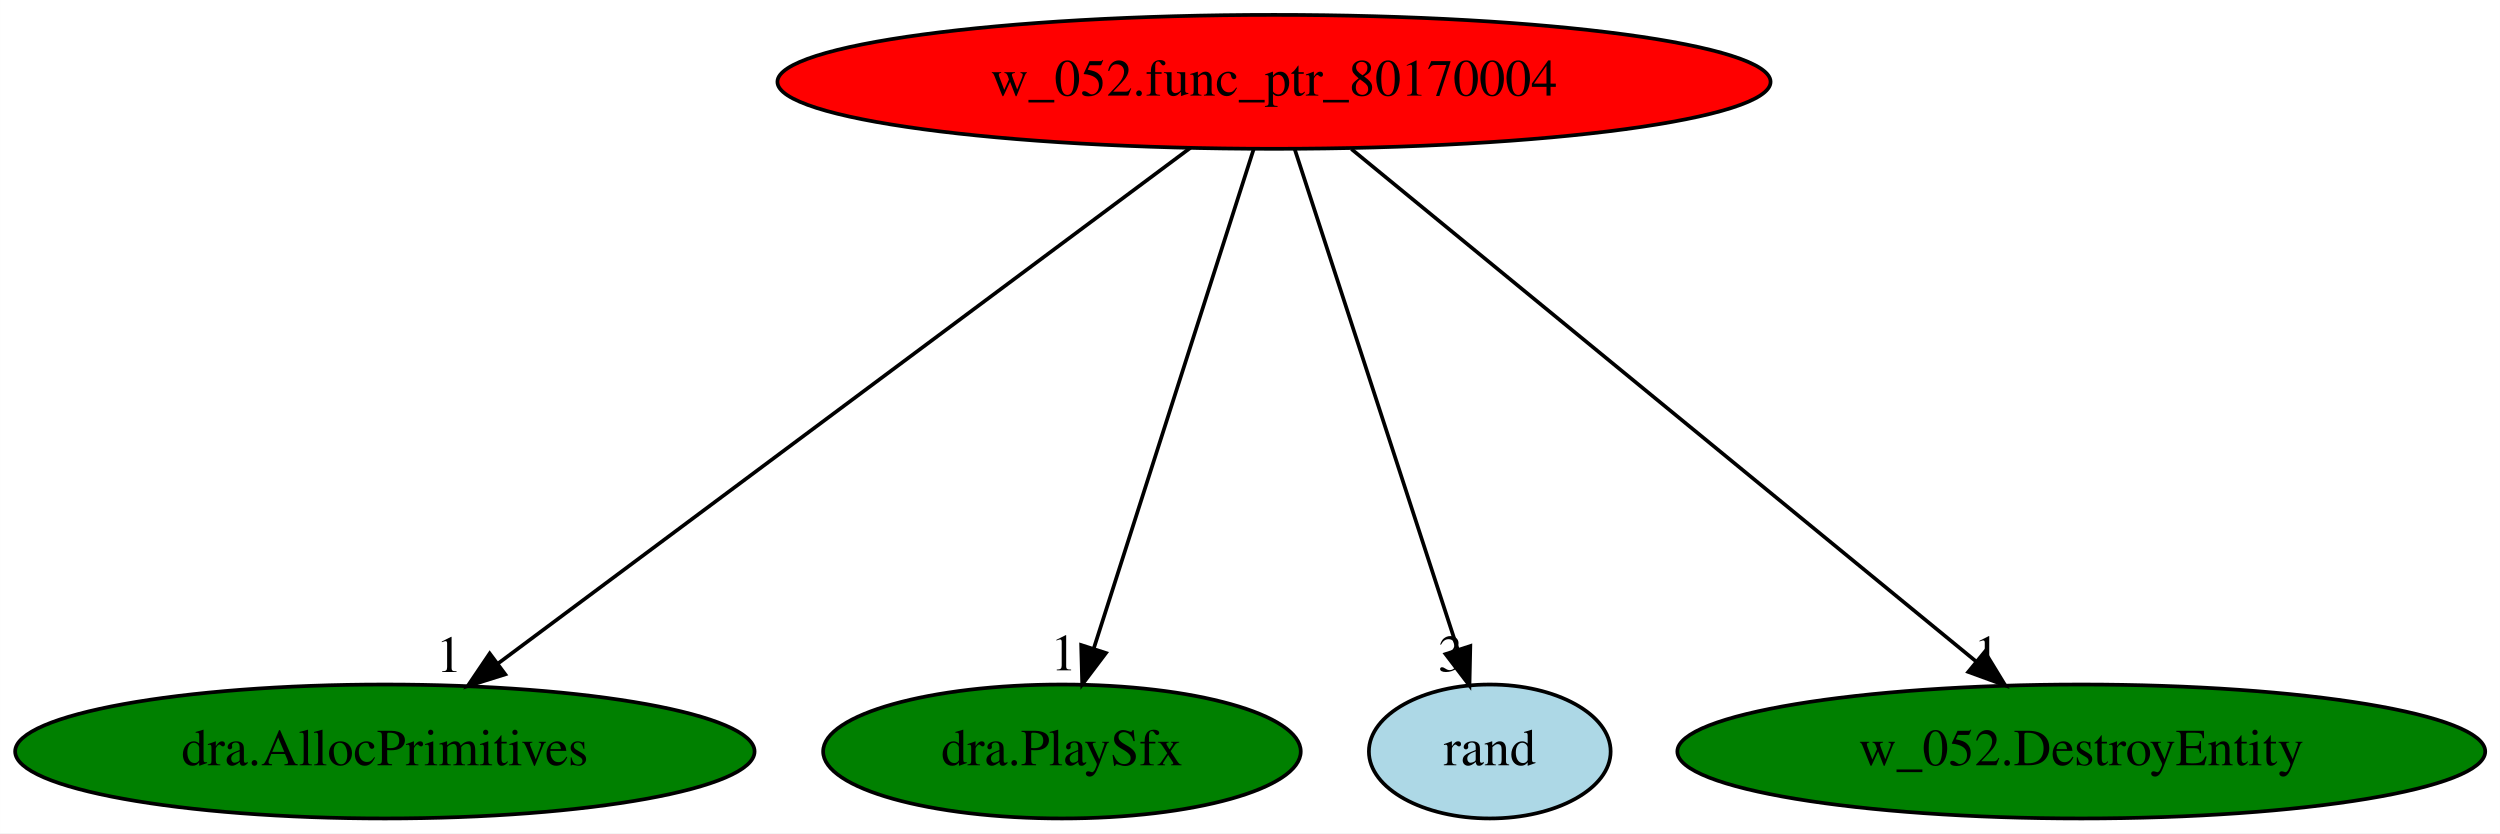
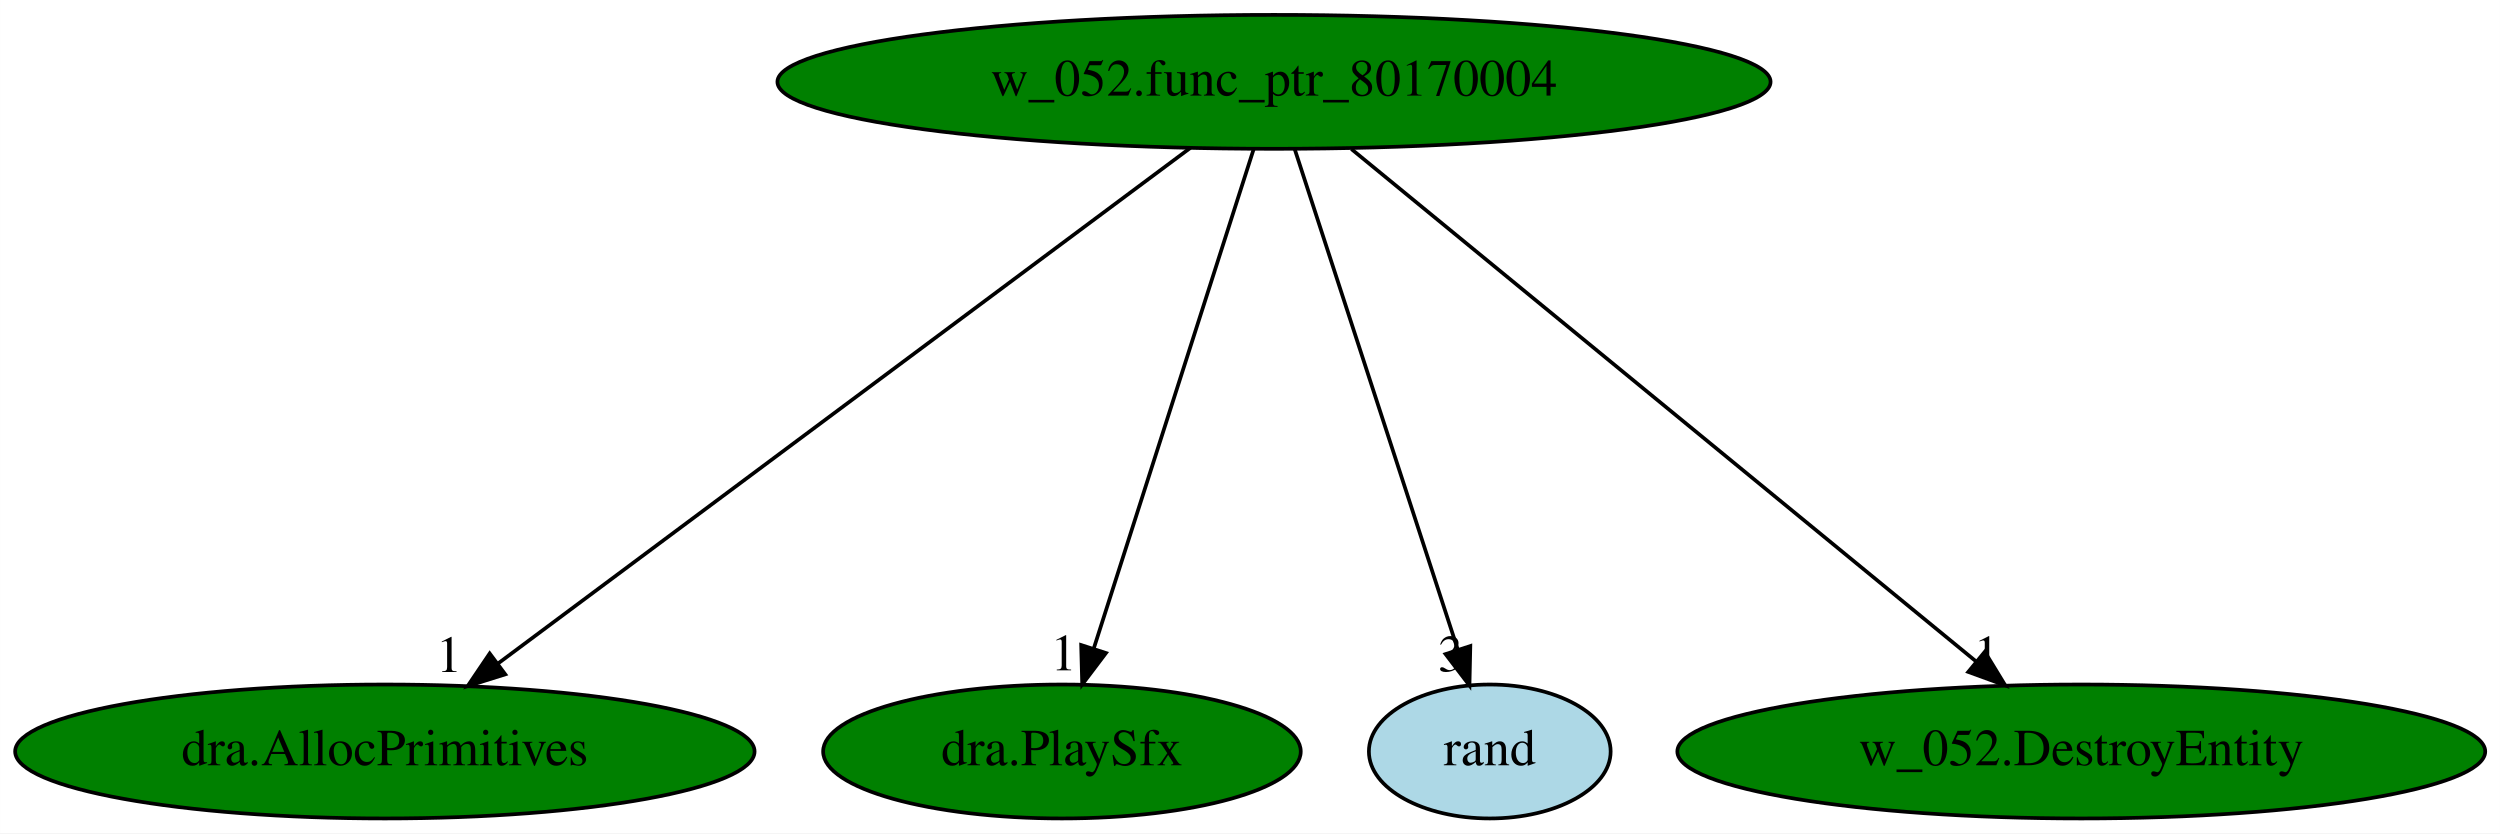
<svg xmlns="http://www.w3.org/2000/svg" xmlns:xlink="http://www.w3.org/1999/xlink" width="672pt" height="224pt" viewBox="0.00 0.00 671.98 224.00">
  <g id="graph0" class="graph" transform="scale(1 1) rotate(0) translate(4 220)">
    <polygon fill="white" stroke="transparent" points="-4,4 -4,-220 667.98,-220 667.98,4 -4,4" />
    <g id="node1" class="node">
-       <ellipse fill="red" stroke="black" cx="338.44" cy="-198" rx="133.48" ry="18" />
+       <ellipse fill="green" stroke="black" cx="338.44" cy="-198" rx="133.48" ry="18" />
      <text text-anchor="middle" x="338.44" y="-194.3" font-family="Times,serif" font-size="14.00">w_052.func_ptr_80170004</text>
    </g>
    <g id="node2" class="node">
      <g id="a_node2">
        <a xlink:href="dra.AllocPrimitives.svg" xlink:title="dra.AllocPrimitives">
          <ellipse fill="green" stroke="black" cx="99.44" cy="-18" rx="99.38" ry="18" />
          <text text-anchor="middle" x="99.44" y="-14.3" font-family="Times,serif" font-size="14.00">dra.AllocPrimitives</text>
        </a>
      </g>
    </g>
    <g id="edge1" class="edge">
      <path fill="none" stroke="black" d="M315.96,-180.25C272.88,-148.17 178.66,-78 129.95,-41.72" />
      <polygon fill="black" stroke="black" points="131.8,-38.74 121.69,-35.57 127.62,-44.35 131.8,-38.74" />
      <text text-anchor="middle" x="116.69" y="-39.37" font-family="Times,serif" font-size="14.00">1</text>
    </g>
    <g id="node3" class="node">
      <g id="a_node3">
        <a xlink:href="dra.PlaySfx.svg" xlink:title="dra.PlaySfx">
          <ellipse fill="green" stroke="black" cx="281.44" cy="-18" rx="64.19" ry="18" />
          <text text-anchor="middle" x="281.44" y="-14.3" font-family="Times,serif" font-size="14.00">dra.PlaySfx</text>
        </a>
      </g>
    </g>
    <g id="edge2" class="edge">
      <path fill="none" stroke="black" d="M332.98,-179.93C323.02,-148.83 301.85,-82.73 289.98,-45.65" />
      <polygon fill="black" stroke="black" points="293.27,-44.47 286.89,-36.02 286.61,-46.61 293.27,-44.47" />
      <text text-anchor="middle" x="281.89" y="-39.82" font-family="Times,serif" font-size="14.00">1</text>
    </g>
    <g id="node4" class="node">
      <g id="a_node4">
        <a xlink:href="rand.svg" xlink:title="rand">
          <ellipse fill="lightblue" stroke="black" cx="396.44" cy="-18" rx="32.49" ry="18" />
          <text text-anchor="middle" x="396.44" y="-14.3" font-family="Times,serif" font-size="14.00">rand</text>
        </a>
      </g>
    </g>
    <g id="edge3" class="edge">
      <path fill="none" stroke="black" d="M344,-179.93C354.16,-148.75 375.78,-82.4 387.85,-45.37" />
      <polygon fill="black" stroke="black" points="391.21,-46.35 390.98,-35.76 384.56,-44.18 391.21,-46.35" />
      <text text-anchor="middle" x="385.98" y="-39.56" font-family="Times,serif" font-size="14.00">3</text>
    </g>
    <g id="node5" class="node">
      <g id="a_node5">
        <a xlink:href="w_052.DestroyEntity.svg" xlink:title="w_052.DestroyEntity">
          <ellipse fill="green" stroke="black" cx="555.44" cy="-18" rx="108.58" ry="18" />
          <text text-anchor="middle" x="555.44" y="-14.3" font-family="Times,serif" font-size="14.00">w_052.DestroyEntity</text>
        </a>
      </g>
    </g>
    <g id="edge4" class="edge">
      <path fill="none" stroke="black" d="M359.25,-179.93C398.4,-147.82 483.03,-78.39 527.25,-42.13" />
      <polygon fill="black" stroke="black" points="529.5,-44.8 535.01,-35.76 525.06,-39.39 529.5,-44.8" />
      <text text-anchor="middle" x="530.01" y="-39.56" font-family="Times,serif" font-size="14.00">1</text>
    </g>
  </g>
</svg>
